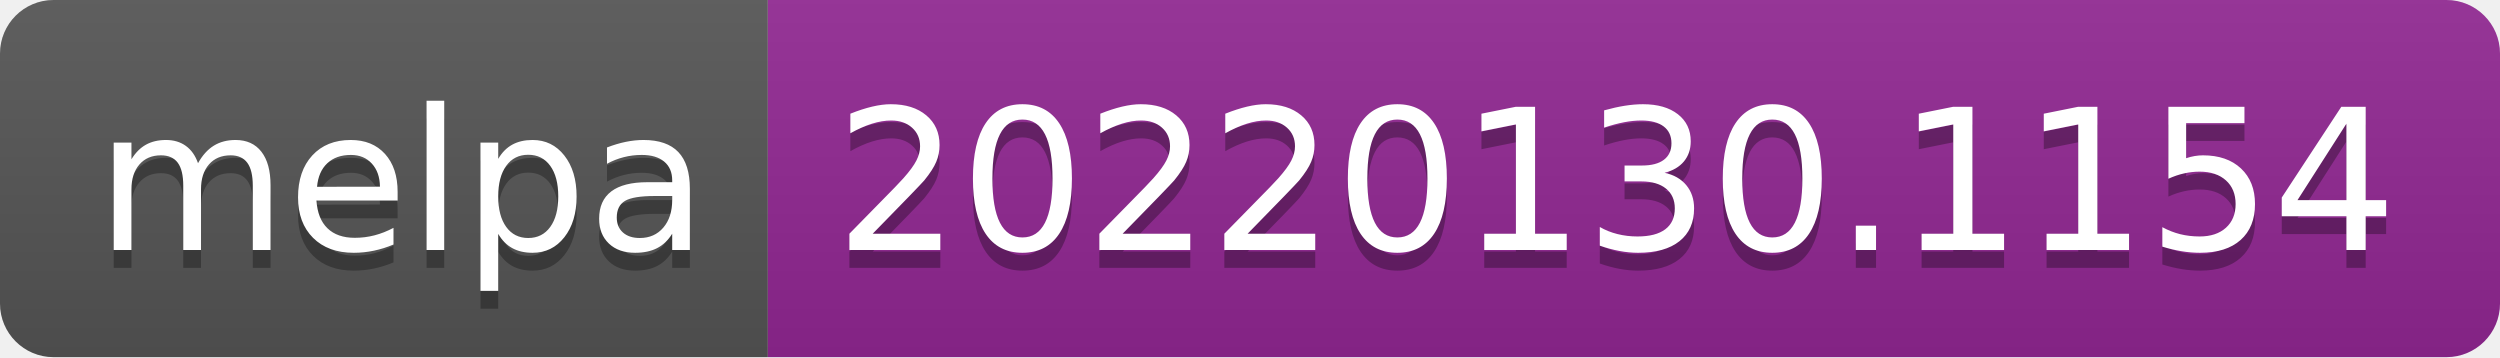
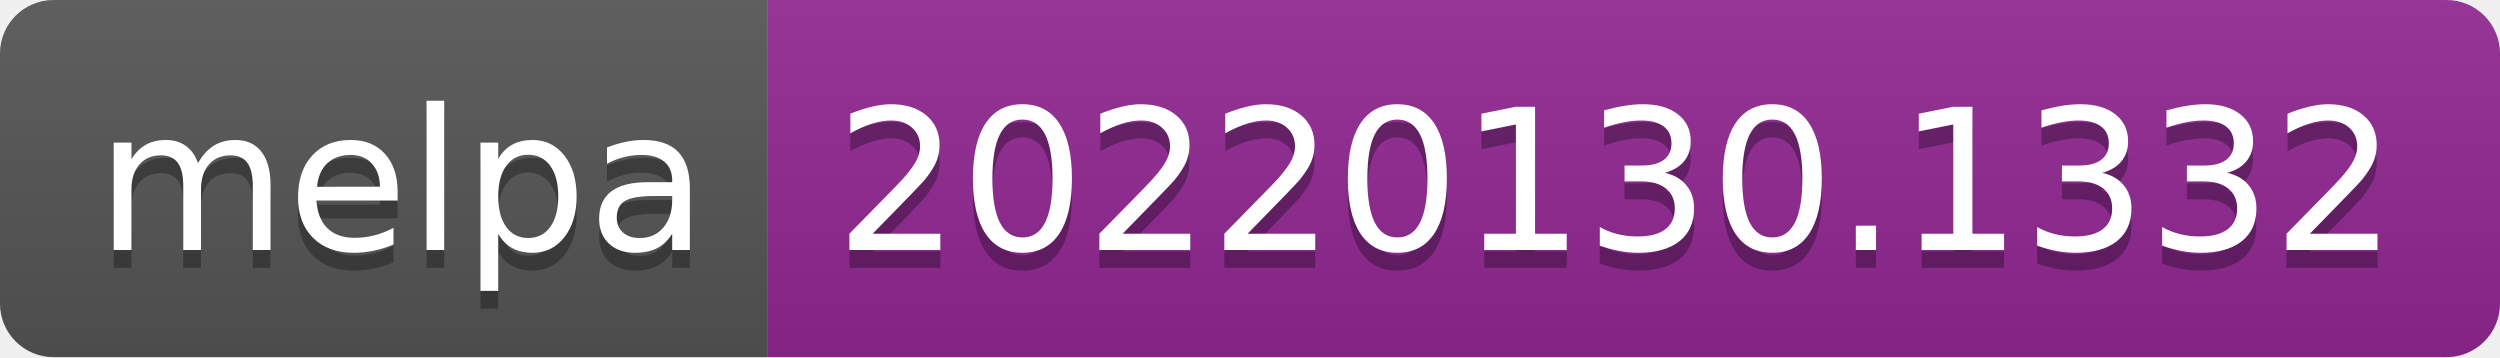
- <svg xmlns="http://www.w3.org/2000/svg" width="140" height="20" role="img" aria-label="melpa: 20220130.1154">
+ <svg xmlns="http://www.w3.org/2000/svg" width="140" height="20" role="img" aria-label="melpa: 20220130.1332">
  <linearGradient id="s" x2="0" y2="100%">
    <stop offset="0" stop-color="#bbb" stop-opacity=".1" />
    <stop offset="1" stop-opacity=".1" />
  </linearGradient>
  <clipPath id="r">
    <rect width="140" height="20" rx="3" fill="#fff" />
  </clipPath>
  <g clip-path="url(#r)">
    <rect width="43" height="20" fill="#555" />
    <rect x="43" width="97" height="20" fill="#922793" />
    <rect width="140" height="20" fill="url(#s)" />
  </g>
  <g fill="#fff" text-anchor="middle" font-family="Verdana,Geneva,DejaVu Sans,sans-serif" text-rendering="geometricPrecision" font-size="110">
    <text aria-hidden="true" x="225" y="150" fill="#010101" fill-opacity=".3" transform="scale(.1)" textLength="330">melpa</text>
    <text x="225" y="140" transform="scale(.1)" fill="#fff" textLength="330">melpa</text>
-     <text aria-hidden="true" x="905" y="150" fill="#010101" fill-opacity=".3" transform="scale(.1)" textLength="870">20220130.1154</text>
-     <text x="905" y="140" transform="scale(.1)" fill="#fff" textLength="870">20220130.1154</text>
+     <text aria-hidden="true" x="905" y="150" fill="#010101" fill-opacity=".3" transform="scale(.1)" textLength="870">20220130.1332</text>
+     <text x="905" y="140" transform="scale(.1)" fill="#fff" textLength="870">20220130.1332</text>
  </g>
</svg>
